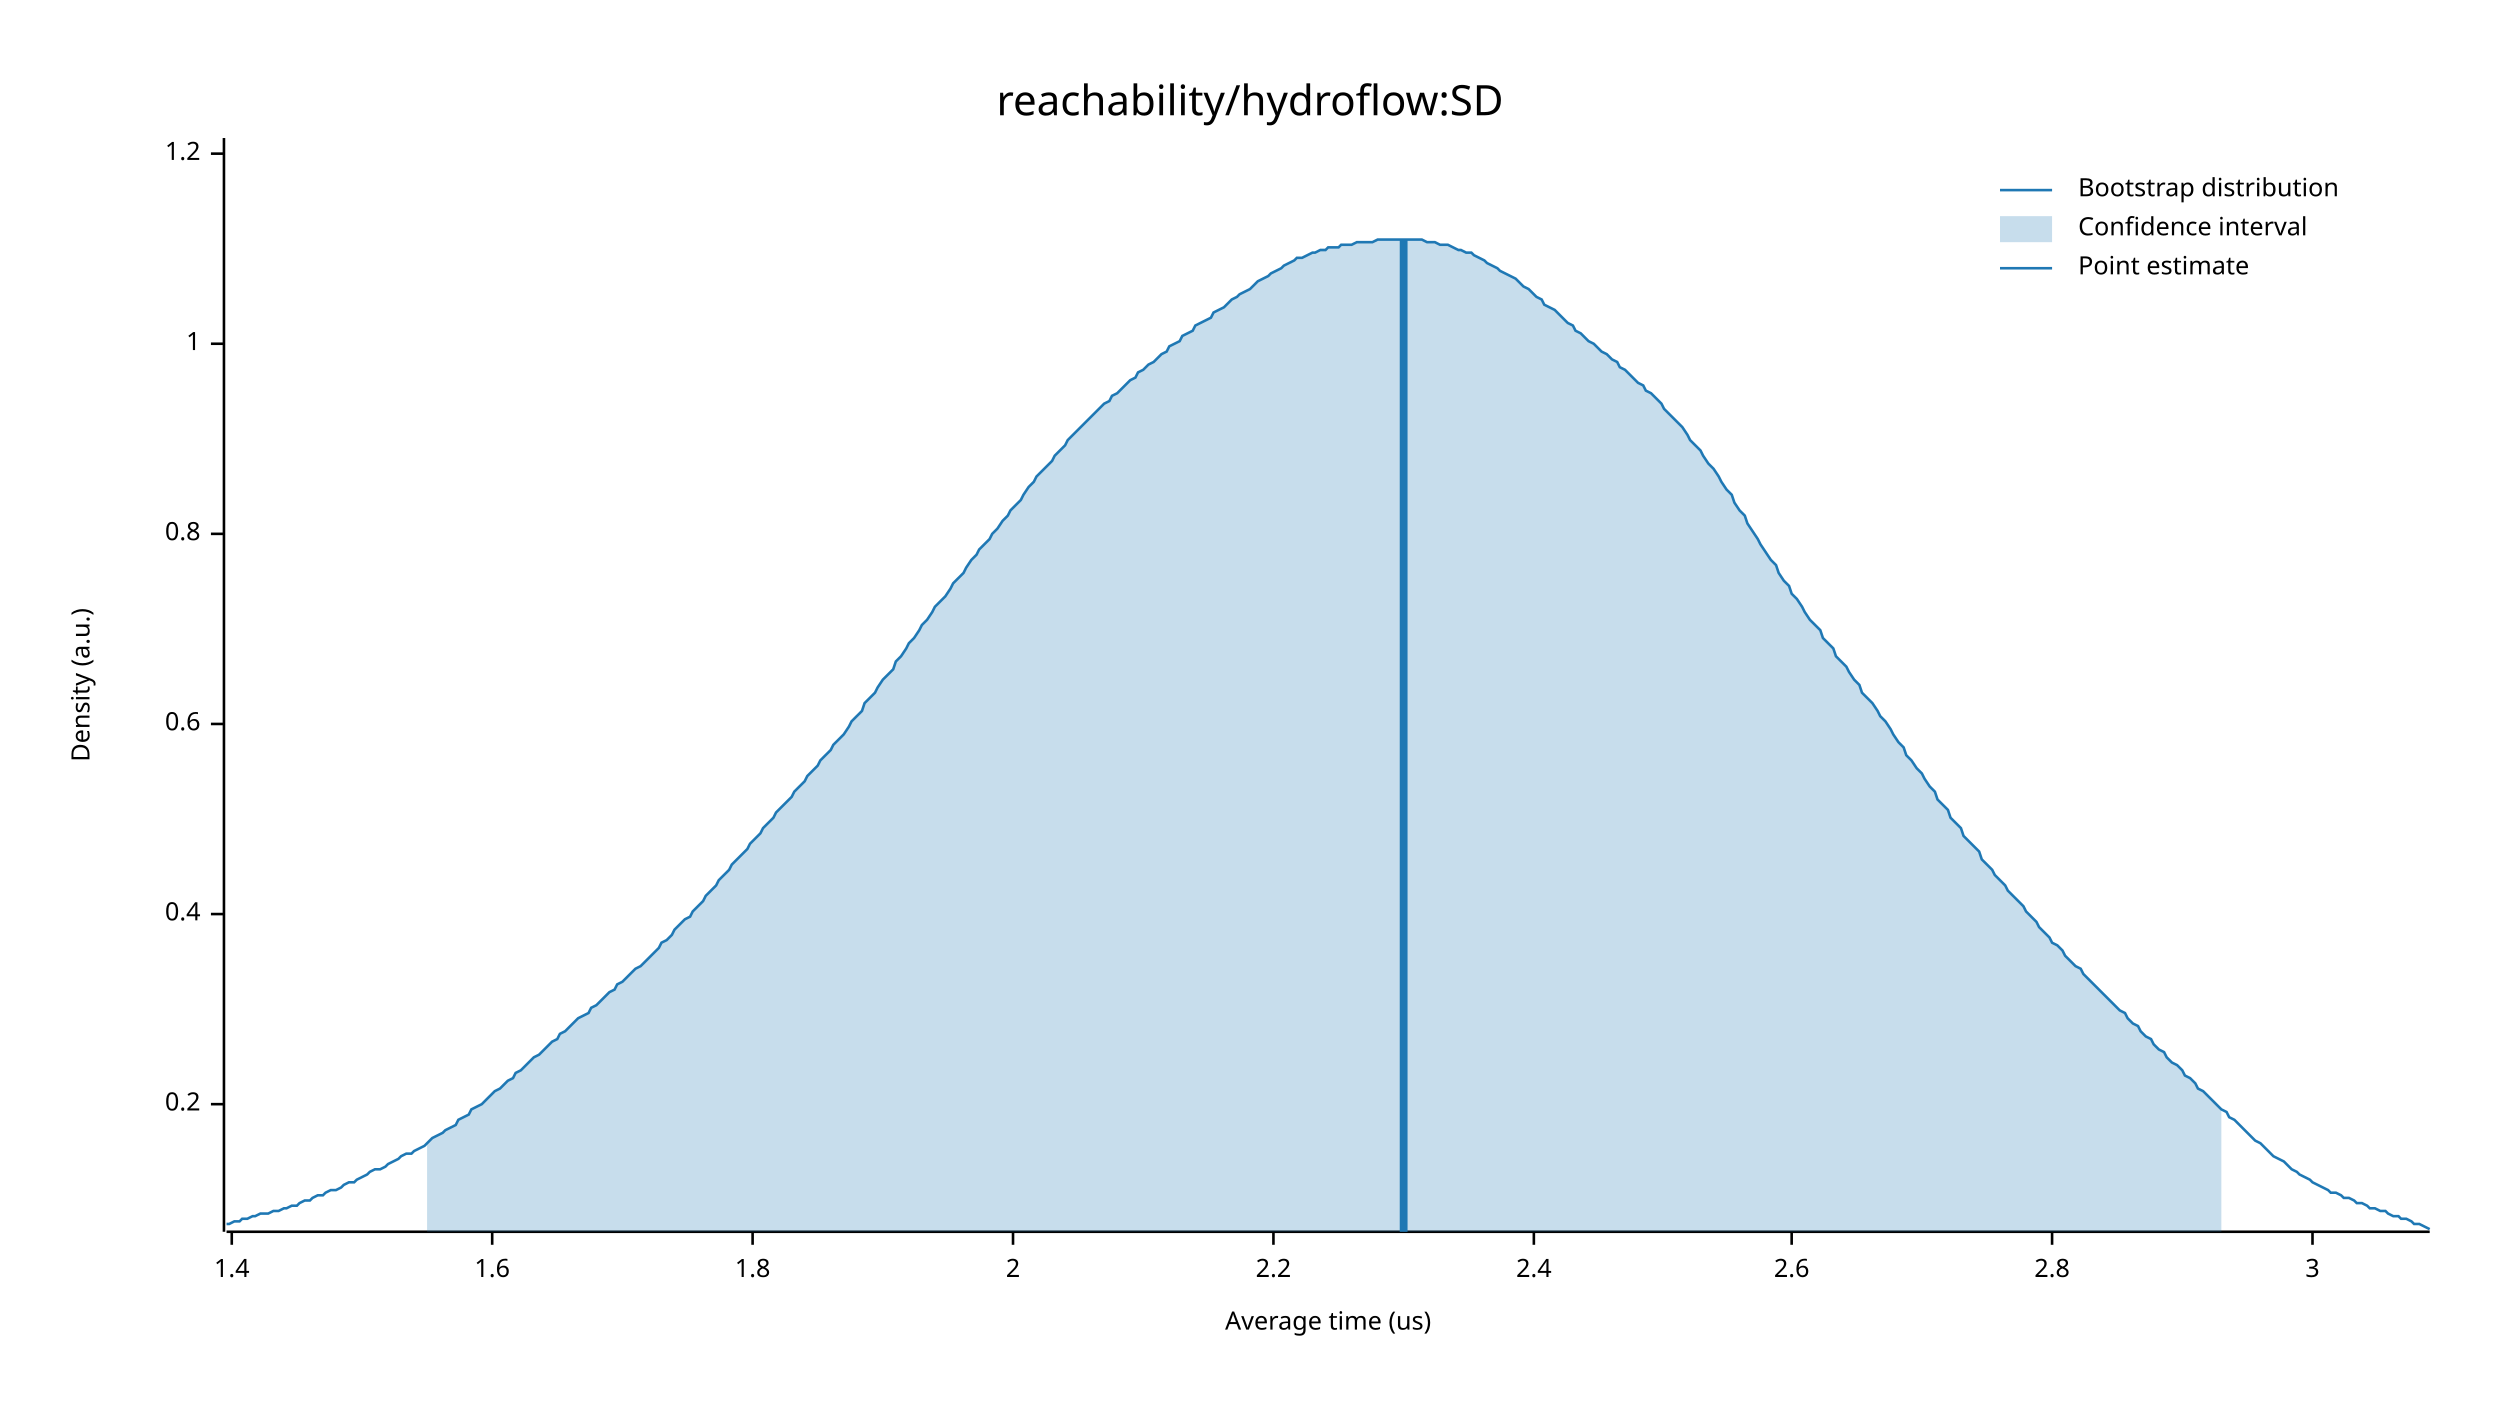
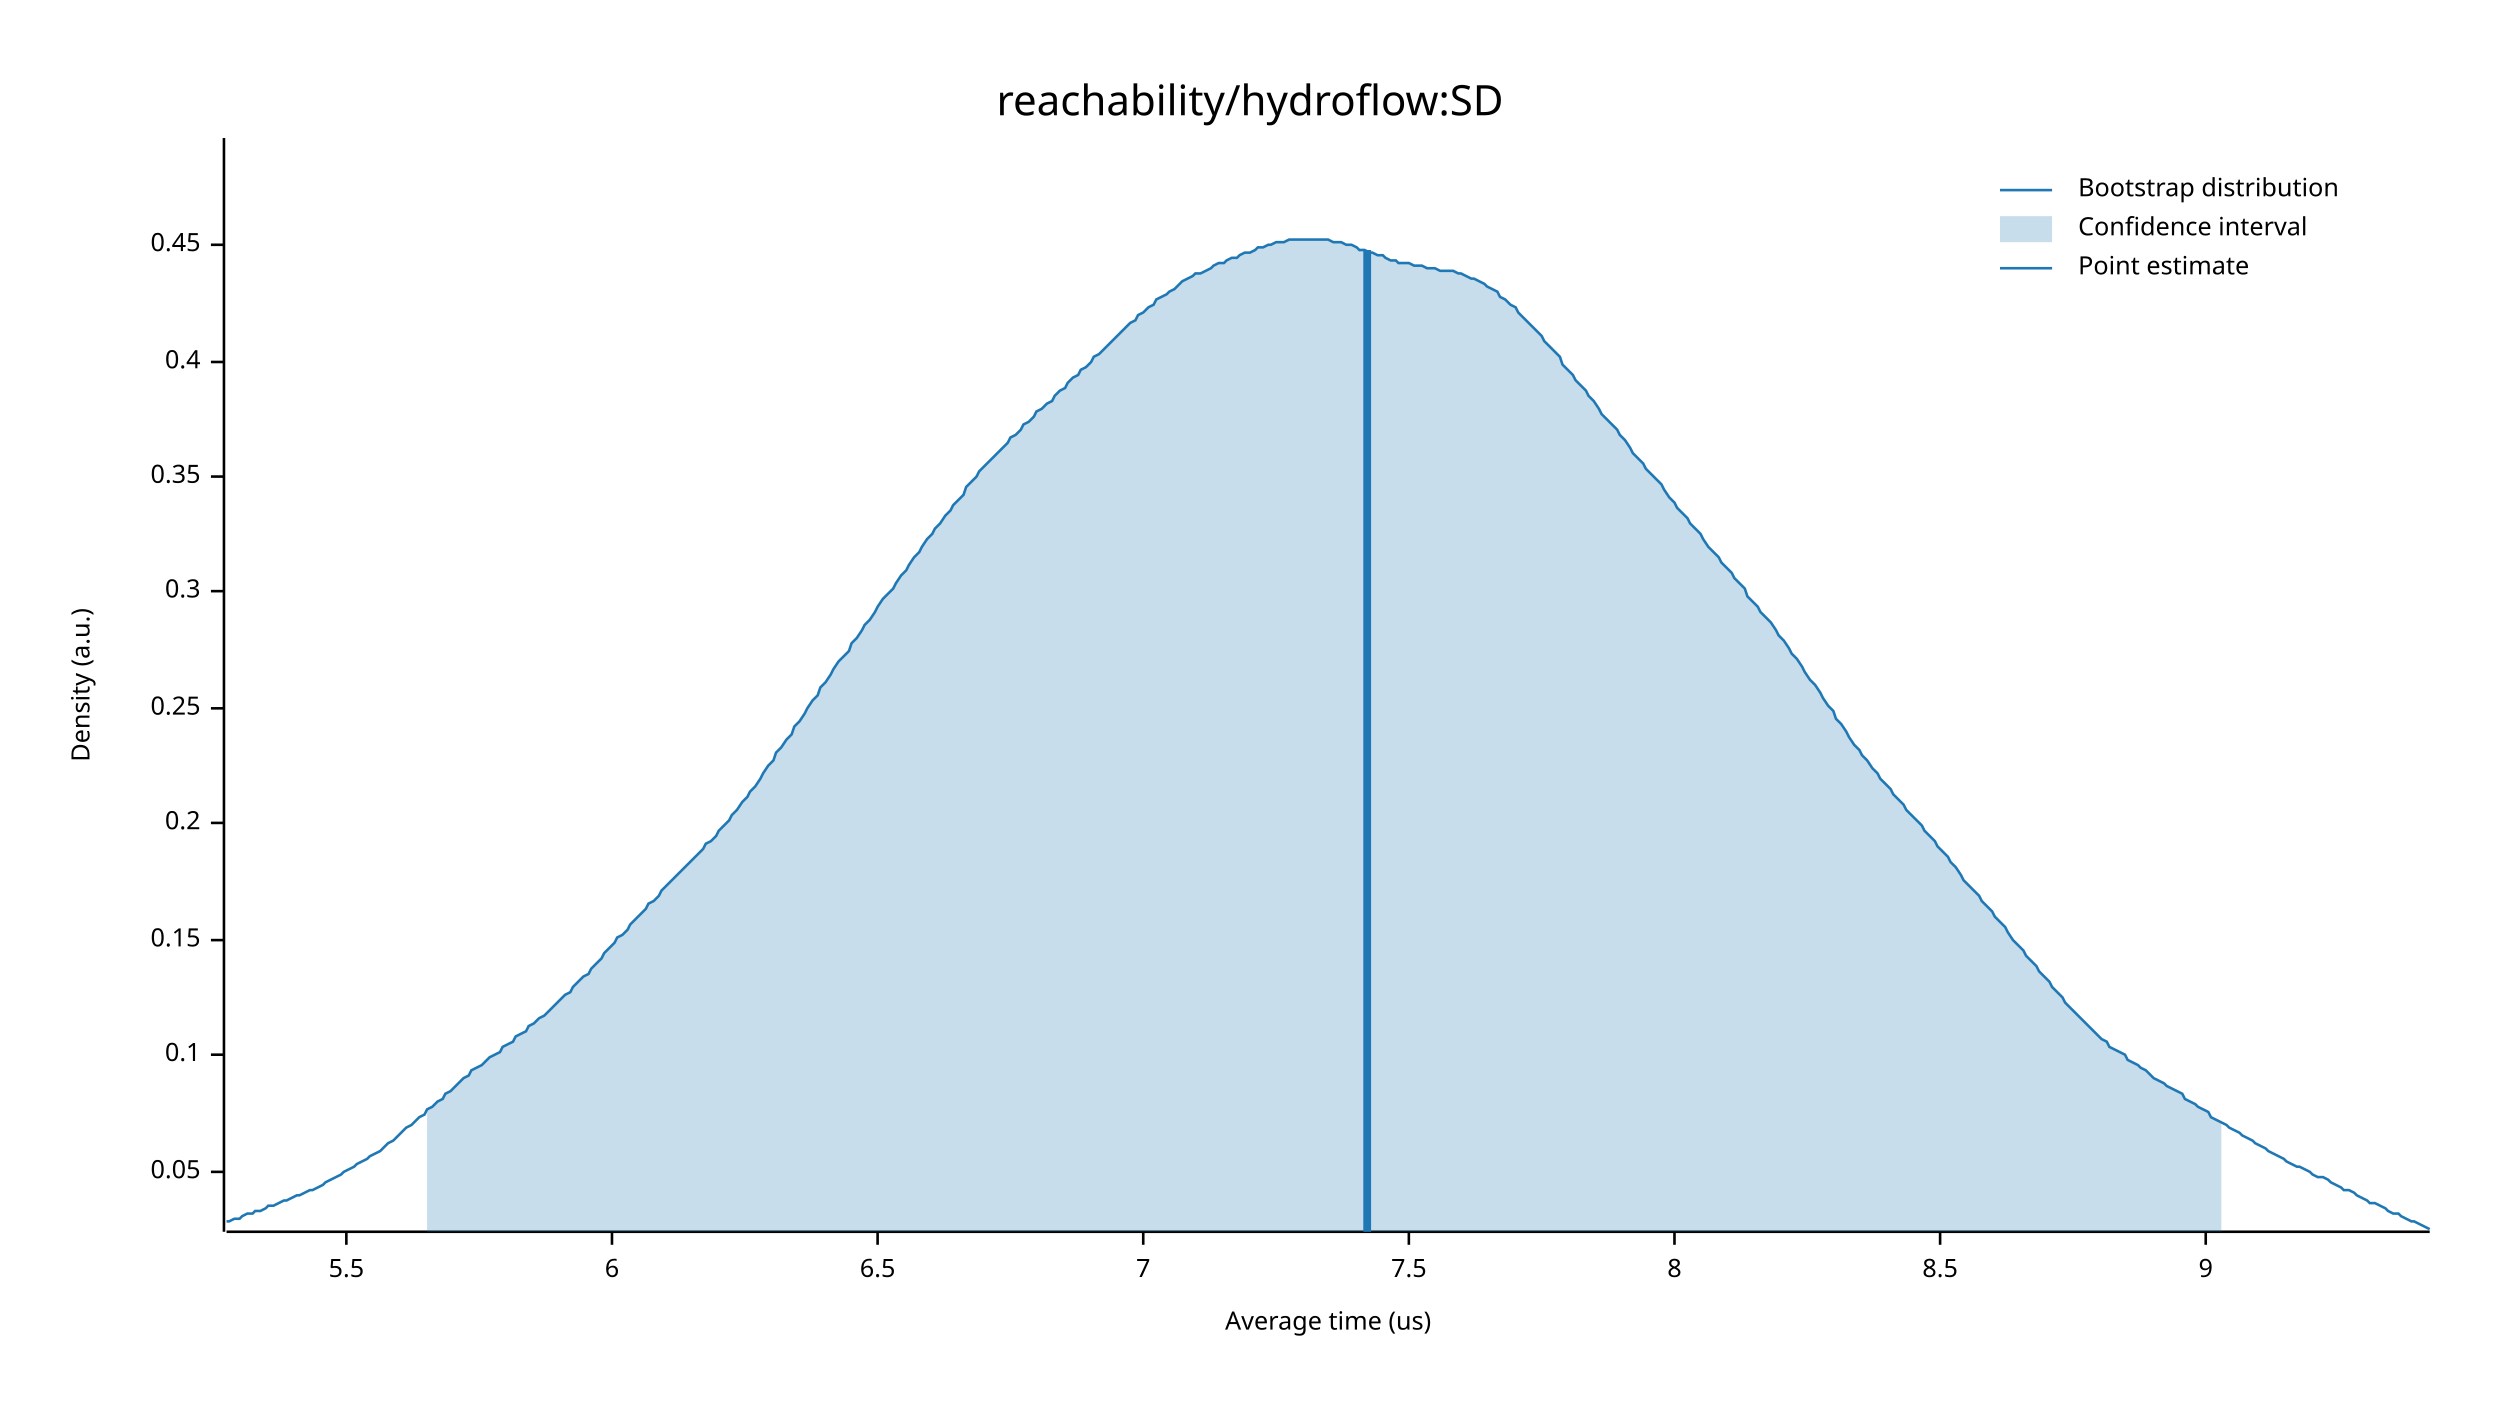
<svg xmlns="http://www.w3.org/2000/svg" width="960" height="540" viewBox="0 0 960 540">
  <text x="480" y="32" dy="0.76em" text-anchor="middle" font-family="sans-serif" font-size="16.129" opacity="1" fill="#000000">
reachability/hydroflow:SD
</text>
  <text x="27" y="263" dy="0.76em" text-anchor="middle" font-family="sans-serif" font-size="9.677" opacity="1" fill="#000000" transform="rotate(270, 27, 263)">
Density (a.u.)
</text>
  <text x="510" y="513" dy="-0.5ex" text-anchor="middle" font-family="sans-serif" font-size="9.677" opacity="1" fill="#000000">
Average time (us)
</text>
  <polyline fill="none" opacity="1" stroke="#000000" stroke-width="1" points="86,53 86,473 " />
-   <text x="77" y="424" dy="0.5ex" text-anchor="end" font-family="sans-serif" font-size="9.677" opacity="1" fill="#000000">
+   <text x="77" y="450" dy="0.5ex" text-anchor="end" font-family="sans-serif" font-size="9.677" opacity="1" fill="#000000">
+ 0.05
+ </text>
+   <polyline fill="none" opacity="1" stroke="#000000" stroke-width="1" points="81,450 86,450 " />
+   <text x="77" y="405" dy="0.5ex" text-anchor="end" font-family="sans-serif" font-size="9.677" opacity="1" fill="#000000">
+ 0.1
+ </text>
+   <polyline fill="none" opacity="1" stroke="#000000" stroke-width="1" points="81,405 86,405 " />
+   <text x="77" y="361" dy="0.5ex" text-anchor="end" font-family="sans-serif" font-size="9.677" opacity="1" fill="#000000">
+ 0.15
+ </text>
+   <polyline fill="none" opacity="1" stroke="#000000" stroke-width="1" points="81,361 86,361 " />
+   <text x="77" y="316" dy="0.5ex" text-anchor="end" font-family="sans-serif" font-size="9.677" opacity="1" fill="#000000">
0.2
</text>
-   <polyline fill="none" opacity="1" stroke="#000000" stroke-width="1" points="81,424 86,424 " />
-   <text x="77" y="351" dy="0.5ex" text-anchor="end" font-family="sans-serif" font-size="9.677" opacity="1" fill="#000000">
+   <polyline fill="none" opacity="1" stroke="#000000" stroke-width="1" points="81,316 86,316 " />
+   <text x="77" y="272" dy="0.5ex" text-anchor="end" font-family="sans-serif" font-size="9.677" opacity="1" fill="#000000">
+ 0.25
+ </text>
+   <polyline fill="none" opacity="1" stroke="#000000" stroke-width="1" points="81,272 86,272 " />
+   <text x="77" y="227" dy="0.5ex" text-anchor="end" font-family="sans-serif" font-size="9.677" opacity="1" fill="#000000">
+ 0.3
+ </text>
+   <polyline fill="none" opacity="1" stroke="#000000" stroke-width="1" points="81,227 86,227 " />
+   <text x="77" y="183" dy="0.5ex" text-anchor="end" font-family="sans-serif" font-size="9.677" opacity="1" fill="#000000">
+ 0.35
+ </text>
+   <polyline fill="none" opacity="1" stroke="#000000" stroke-width="1" points="81,183 86,183 " />
+   <text x="77" y="139" dy="0.5ex" text-anchor="end" font-family="sans-serif" font-size="9.677" opacity="1" fill="#000000">
0.4
</text>
-   <polyline fill="none" opacity="1" stroke="#000000" stroke-width="1" points="81,351 86,351 " />
-   <text x="77" y="278" dy="0.5ex" text-anchor="end" font-family="sans-serif" font-size="9.677" opacity="1" fill="#000000">
- 0.6
+   <polyline fill="none" opacity="1" stroke="#000000" stroke-width="1" points="81,139 86,139 " />
+   <text x="77" y="94" dy="0.5ex" text-anchor="end" font-family="sans-serif" font-size="9.677" opacity="1" fill="#000000">
+ 0.45
</text>
-   <polyline fill="none" opacity="1" stroke="#000000" stroke-width="1" points="81,278 86,278 " />
-   <text x="77" y="205" dy="0.5ex" text-anchor="end" font-family="sans-serif" font-size="9.677" opacity="1" fill="#000000">
- 0.8
+   <polyline fill="none" opacity="1" stroke="#000000" stroke-width="1" points="81,94 86,94 " />
+   <polyline fill="none" opacity="1" stroke="#000000" stroke-width="1" points="87,473 933,473 " />
+   <text x="133" y="483" dy="0.76em" text-anchor="middle" font-family="sans-serif" font-size="9.677" opacity="1" fill="#000000">
+ 5.5
</text>
-   <polyline fill="none" opacity="1" stroke="#000000" stroke-width="1" points="81,205 86,205 " />
-   <text x="77" y="132" dy="0.5ex" text-anchor="end" font-family="sans-serif" font-size="9.677" opacity="1" fill="#000000">
- 1
+   <polyline fill="none" opacity="1" stroke="#000000" stroke-width="1" points="133,473 133,478 " />
+   <text x="235" y="483" dy="0.76em" text-anchor="middle" font-family="sans-serif" font-size="9.677" opacity="1" fill="#000000">
+ 6
</text>
-   <polyline fill="none" opacity="1" stroke="#000000" stroke-width="1" points="81,132 86,132 " />
-   <text x="77" y="59" dy="0.5ex" text-anchor="end" font-family="sans-serif" font-size="9.677" opacity="1" fill="#000000">
- 1.2
+   <polyline fill="none" opacity="1" stroke="#000000" stroke-width="1" points="235,473 235,478 " />
+   <text x="337" y="483" dy="0.76em" text-anchor="middle" font-family="sans-serif" font-size="9.677" opacity="1" fill="#000000">
+ 6.5
</text>
-   <polyline fill="none" opacity="1" stroke="#000000" stroke-width="1" points="81,59 86,59 " />
-   <polyline fill="none" opacity="1" stroke="#000000" stroke-width="1" points="87,473 933,473 " />
-   <text x="89" y="483" dy="0.76em" text-anchor="middle" font-family="sans-serif" font-size="9.677" opacity="1" fill="#000000">
- 1.4
+   <polyline fill="none" opacity="1" stroke="#000000" stroke-width="1" points="337,473 337,478 " />
+   <text x="439" y="483" dy="0.76em" text-anchor="middle" font-family="sans-serif" font-size="9.677" opacity="1" fill="#000000">
+ 7
</text>
-   <polyline fill="none" opacity="1" stroke="#000000" stroke-width="1" points="89,473 89,478 " />
-   <text x="189" y="483" dy="0.76em" text-anchor="middle" font-family="sans-serif" font-size="9.677" opacity="1" fill="#000000">
- 1.6
+   <polyline fill="none" opacity="1" stroke="#000000" stroke-width="1" points="439,473 439,478 " />
+   <text x="541" y="483" dy="0.76em" text-anchor="middle" font-family="sans-serif" font-size="9.677" opacity="1" fill="#000000">
+ 7.5
</text>
-   <polyline fill="none" opacity="1" stroke="#000000" stroke-width="1" points="189,473 189,478 " />
-   <text x="289" y="483" dy="0.76em" text-anchor="middle" font-family="sans-serif" font-size="9.677" opacity="1" fill="#000000">
- 1.8
+   <polyline fill="none" opacity="1" stroke="#000000" stroke-width="1" points="541,473 541,478 " />
+   <text x="643" y="483" dy="0.76em" text-anchor="middle" font-family="sans-serif" font-size="9.677" opacity="1" fill="#000000">
+ 8
</text>
-   <polyline fill="none" opacity="1" stroke="#000000" stroke-width="1" points="289,473 289,478 " />
-   <text x="389" y="483" dy="0.76em" text-anchor="middle" font-family="sans-serif" font-size="9.677" opacity="1" fill="#000000">
- 2
+   <polyline fill="none" opacity="1" stroke="#000000" stroke-width="1" points="643,473 643,478 " />
+   <text x="745" y="483" dy="0.76em" text-anchor="middle" font-family="sans-serif" font-size="9.677" opacity="1" fill="#000000">
+ 8.5
</text>
-   <polyline fill="none" opacity="1" stroke="#000000" stroke-width="1" points="389,473 389,478 " />
-   <text x="489" y="483" dy="0.76em" text-anchor="middle" font-family="sans-serif" font-size="9.677" opacity="1" fill="#000000">
- 2.2
+   <polyline fill="none" opacity="1" stroke="#000000" stroke-width="1" points="745,473 745,478 " />
+   <text x="847" y="483" dy="0.76em" text-anchor="middle" font-family="sans-serif" font-size="9.677" opacity="1" fill="#000000">
+ 9
</text>
-   <polyline fill="none" opacity="1" stroke="#000000" stroke-width="1" points="489,473 489,478 " />
-   <text x="589" y="483" dy="0.76em" text-anchor="middle" font-family="sans-serif" font-size="9.677" opacity="1" fill="#000000">
- 2.4
- </text>
-   <polyline fill="none" opacity="1" stroke="#000000" stroke-width="1" points="589,473 589,478 " />
-   <text x="688" y="483" dy="0.76em" text-anchor="middle" font-family="sans-serif" font-size="9.677" opacity="1" fill="#000000">
- 2.6
- </text>
-   <polyline fill="none" opacity="1" stroke="#000000" stroke-width="1" points="688,473 688,478 " />
-   <text x="788" y="483" dy="0.76em" text-anchor="middle" font-family="sans-serif" font-size="9.677" opacity="1" fill="#000000">
- 2.8
- </text>
-   <polyline fill="none" opacity="1" stroke="#000000" stroke-width="1" points="788,473 788,478 " />
-   <text x="888" y="483" dy="0.76em" text-anchor="middle" font-family="sans-serif" font-size="9.677" opacity="1" fill="#000000">
- 3
- </text>
-   <polyline fill="none" opacity="1" stroke="#000000" stroke-width="1" points="888,473 888,478 " />
-   <polyline fill="none" opacity="1" stroke="#1F78B4" stroke-width="1" points="87,470 88,470 90,469 92,469 93,468 95,468 97,467 98,467 100,466 102,466 103,466 105,465 107,465 109,464 110,464 112,463 114,463 115,462 117,461 119,461 120,460 122,459 124,459 125,458 127,457 129,457 131,456 132,455 134,454 136,454 137,453 139,452 141,451 142,450 144,449 146,449 148,448 149,447 151,446 153,445 154,444 156,443 158,443 159,442 161,441 163,440 164,439 166,437 168,436 170,435 171,434 173,433 175,432 176,430 178,429 180,428 181,426 183,425 185,424 187,422 188,421 190,419 192,418 193,417 195,415 197,414 198,412 200,411 202,409 203,408 205,406 207,405 209,403 210,402 212,400 214,399 215,397 217,396 219,394 220,393 222,391 224,390 226,389 227,387 229,386 231,384 232,383 234,381 236,380 237,378 239,377 241,375 242,374 244,372 246,371 248,369 249,368 251,366 253,364 254,362 256,361 258,359 259,357 261,355 263,353 265,352 266,350 268,348 270,346 271,344 273,342 275,340 276,338 278,336 280,334 281,332 283,330 285,328 287,326 288,324 290,322 292,320 293,318 295,316 297,314 298,312 300,310 302,308 304,306 305,304 307,302 309,300 310,298 312,296 314,294 315,292 317,290 319,288 320,286 322,284 324,282 326,279 327,277 329,275 331,273 332,270 334,268 336,266 337,264 339,261 341,259 343,257 344,254 346,252 348,249 349,247 351,245 353,242 354,240 356,238 358,235 359,233 361,231 363,229 365,226 366,224 368,222 370,220 371,218 373,215 375,213 376,211 378,209 380,207 381,205 383,203 385,200 387,198 388,196 390,194 392,192 393,190 395,187 397,185 398,183 400,181 402,179 404,177 405,175 407,173 409,171 410,169 412,167 414,165 415,164 417,162 419,160 420,159 422,157 424,155 426,154 427,152 429,151 431,149 432,148 434,146 436,145 437,143 439,142 441,140 443,139 444,138 446,136 448,135 449,133 451,132 453,131 454,129 456,128 458,127 459,125 461,124 463,123 465,122 466,120 468,119 470,118 471,117 473,115 475,114 476,113 478,112 480,111 482,109 483,108 485,107 487,106 488,105 490,104 492,103 493,102 495,101 497,100 498,99 500,99 502,98 504,97 505,97 507,96 509,96 510,95 512,95 514,95 515,94 517,94 519,94 521,93 522,93 524,93 526,93 527,93 529,92 531,92 532,92 534,92 536,92 537,92 539,92 541,92 543,92 544,92 546,92 548,93 549,93 551,93 553,94 554,94 556,94 558,95 560,96 561,96 563,97 565,97 566,98 568,99 570,100 571,101 573,102 575,103 576,104 578,105 580,106 582,107 583,108 585,110 587,111 588,112 590,114 592,115 593,117 595,118 597,119 599,121 600,122 602,124 604,125 605,127 607,128 609,130 610,131 612,132 614,134 615,135 617,136 619,138 621,139 622,141 624,142 626,144 627,145 629,147 631,148 632,150 634,151 636,153 638,155 639,157 641,159 643,161 644,162 646,164 648,167 649,169 651,171 653,173 654,175 656,178 658,180 660,183 661,185 663,188 665,190 666,193 668,196 670,198 671,201 673,204 675,207 676,209 678,212 680,215 682,217 683,220 685,223 687,225 688,228 690,230 692,233 693,235 695,238 697,240 699,242 700,245 702,247 704,249 705,252 707,254 709,256 710,258 712,261 714,263 715,266 717,268 719,270 721,273 722,275 724,277 726,280 727,282 729,285 731,287 732,290 734,292 736,295 738,297 739,299 741,302 743,304 744,307 746,309 748,311 749,314 751,316 753,318 754,321 756,323 758,325 760,327 761,330 763,332 765,334 766,336 768,338 770,340 771,342 773,344 775,346 777,348 778,350 780,352 782,354 783,356 785,358 787,360 788,362 790,363 792,365 793,367 795,369 797,371 799,372 800,374 802,376 804,378 805,379 807,381 809,383 810,384 812,386 814,388 816,389 817,391 819,393 821,394 822,396 824,398 826,399 827,401 829,403 831,404 832,406 834,408 836,409 838,411 839,413 841,414 843,416 844,418 846,419 848,421 849,422 851,424 853,426 855,427 856,429 858,430 860,432 861,433 863,435 865,437 866,438 868,439 870,441 871,442 873,444 875,445 877,446 878,447 880,449 882,450 883,451 885,452 887,453 888,454 890,455 892,456 894,457 895,458 897,458 899,459 900,460 902,460 904,461 905,462 907,462 909,463 910,464 912,464 914,465 916,465 917,466 919,467 921,467 922,468 924,468 926,469 927,470 929,470 931,471 933,472 " />
-   <polygon opacity="0.25" fill="#1F78B4" points="164,439 166,437 168,436 170,435 171,434 173,433 175,432 176,430 178,429 180,428 181,426 183,425 185,424 187,422 188,421 190,419 192,418 193,417 195,415 197,414 198,412 200,411 202,409 203,408 205,406 207,405 209,403 210,402 212,400 214,399 215,397 217,396 219,394 220,393 222,391 224,390 226,389 227,387 229,386 231,384 232,383 234,381 236,380 237,378 239,377 241,375 242,374 244,372 246,371 248,369 249,368 251,366 253,364 254,362 256,361 258,359 259,357 261,355 263,353 265,352 266,350 268,348 270,346 271,344 273,342 275,340 276,338 278,336 280,334 281,332 283,330 285,328 287,326 288,324 290,322 292,320 293,318 295,316 297,314 298,312 300,310 302,308 304,306 305,304 307,302 309,300 310,298 312,296 314,294 315,292 317,290 319,288 320,286 322,284 324,282 326,279 327,277 329,275 331,273 332,270 334,268 336,266 337,264 339,261 341,259 343,257 344,254 346,252 348,249 349,247 351,245 353,242 354,240 356,238 358,235 359,233 361,231 363,229 365,226 366,224 368,222 370,220 371,218 373,215 375,213 376,211 378,209 380,207 381,205 383,203 385,200 387,198 388,196 390,194 392,192 393,190 395,187 397,185 398,183 400,181 402,179 404,177 405,175 407,173 409,171 410,169 412,167 414,165 415,164 417,162 419,160 420,159 422,157 424,155 426,154 427,152 429,151 431,149 432,148 434,146 436,145 437,143 439,142 441,140 443,139 444,138 446,136 448,135 449,133 451,132 453,131 454,129 456,128 458,127 459,125 461,124 463,123 465,122 466,120 468,119 470,118 471,117 473,115 475,114 476,113 478,112 480,111 482,109 483,108 485,107 487,106 488,105 490,104 492,103 493,102 495,101 497,100 498,99 500,99 502,98 504,97 505,97 507,96 509,96 510,95 512,95 514,95 515,94 517,94 519,94 521,93 522,93 524,93 526,93 527,93 529,92 531,92 532,92 534,92 536,92 537,92 539,92 541,92 543,92 544,92 546,92 548,93 549,93 551,93 553,94 554,94 556,94 558,95 560,96 561,96 563,97 565,97 566,98 568,99 570,100 571,101 573,102 575,103 576,104 578,105 580,106 582,107 583,108 585,110 587,111 588,112 590,114 592,115 593,117 595,118 597,119 599,121 600,122 602,124 604,125 605,127 607,128 609,130 610,131 612,132 614,134 615,135 617,136 619,138 621,139 622,141 624,142 626,144 627,145 629,147 631,148 632,150 634,151 636,153 638,155 639,157 641,159 643,161 644,162 646,164 648,167 649,169 651,171 653,173 654,175 656,178 658,180 660,183 661,185 663,188 665,190 666,193 668,196 670,198 671,201 673,204 675,207 676,209 678,212 680,215 682,217 683,220 685,223 687,225 688,228 690,230 692,233 693,235 695,238 697,240 699,242 700,245 702,247 704,249 705,252 707,254 709,256 710,258 712,261 714,263 715,266 717,268 719,270 721,273 722,275 724,277 726,280 727,282 729,285 731,287 732,290 734,292 736,295 738,297 739,299 741,302 743,304 744,307 746,309 748,311 749,314 751,316 753,318 754,321 756,323 758,325 760,327 761,330 763,332 765,334 766,336 768,338 770,340 771,342 773,344 775,346 777,348 778,350 780,352 782,354 783,356 785,358 787,360 788,362 790,363 792,365 793,367 795,369 797,371 799,372 800,374 802,376 804,378 805,379 807,381 809,383 810,384 812,386 814,388 816,389 817,391 819,393 821,394 822,396 824,398 826,399 827,401 829,403 831,404 832,406 834,408 836,409 838,411 839,413 841,414 843,416 844,418 846,419 848,421 849,422 851,424 853,426 853,473 164,473 " />
-   <polyline fill="none" opacity="1" stroke="#1F78B4" stroke-width="3" points="539,473 539,92 " />
+   <polyline fill="none" opacity="1" stroke="#000000" stroke-width="1" points="847,473 847,478 " />
+   <polyline fill="none" opacity="1" stroke="#1F78B4" stroke-width="1" points="87,469 88,469 90,468 92,468 93,467 95,466 97,466 98,465 100,465 102,464 103,463 105,463 107,462 109,461 110,461 112,460 114,459 115,459 117,458 119,457 120,457 122,456 124,455 125,454 127,453 129,452 131,451 132,450 134,449 136,448 137,447 139,446 141,445 142,444 144,443 146,442 148,440 149,439 151,438 153,436 154,435 156,433 158,432 159,431 161,429 163,428 164,426 166,425 168,423 170,422 171,420 173,419 175,417 176,416 178,414 180,413 181,411 183,410 185,409 187,407 188,406 190,405 192,404 193,402 195,401 197,400 198,398 200,397 202,396 203,394 205,393 207,391 209,390 210,389 212,387 214,385 215,384 217,382 219,381 220,379 222,377 224,375 226,374 227,372 229,370 231,368 232,366 234,364 236,362 237,360 239,359 241,357 242,355 244,353 246,351 248,349 249,347 251,346 253,344 254,342 256,340 258,338 259,337 261,335 263,333 265,331 266,330 268,328 270,326 271,324 273,323 275,321 276,319 278,317 280,315 281,313 283,311 285,308 287,306 288,304 290,302 292,299 293,297 295,294 297,292 298,289 300,287 302,284 304,282 305,279 307,277 309,274 310,272 312,269 314,267 315,264 317,262 319,259 320,257 322,254 324,252 326,250 327,247 329,245 331,242 332,240 334,238 336,235 337,233 339,230 341,228 343,226 344,224 346,221 348,219 349,217 351,214 353,212 354,210 356,207 358,205 359,203 361,201 363,198 365,196 366,194 368,192 370,190 371,187 373,185 375,183 376,181 378,179 380,177 381,176 383,174 385,172 387,170 388,168 390,167 392,165 393,163 395,162 397,160 398,158 400,157 402,155 404,154 405,152 407,150 409,149 410,147 412,145 414,144 415,142 417,141 419,139 420,137 422,136 424,134 426,132 427,131 429,129 431,127 432,126 434,124 436,123 437,121 439,120 441,118 443,117 444,115 446,114 448,113 449,112 451,111 453,109 454,108 456,107 458,106 459,105 461,105 463,104 465,103 466,102 468,101 470,101 471,100 473,99 475,99 476,98 478,97 480,97 482,96 483,95 485,95 487,94 488,94 490,93 492,93 493,93 495,92 497,92 498,92 500,92 502,92 504,92 505,92 507,92 509,92 510,92 512,93 514,93 515,93 517,94 519,94 521,95 522,96 524,96 526,97 527,97 529,98 531,98 532,99 534,100 536,100 537,101 539,101 541,101 543,102 544,102 546,102 548,103 549,103 551,103 553,104 554,104 556,104 558,104 560,105 561,105 563,106 565,107 566,107 568,108 570,109 571,110 573,111 575,112 576,114 578,115 580,117 582,118 583,120 585,122 587,124 588,125 590,127 592,129 593,131 595,133 597,135 599,137 600,140 602,142 604,144 605,146 607,148 609,150 610,152 612,154 614,157 615,159 617,161 619,163 621,165 622,167 624,169 626,172 627,174 629,176 631,178 632,180 634,182 636,184 638,186 639,188 641,191 643,193 644,195 646,197 648,199 649,201 651,203 653,205 654,207 656,210 658,212 660,214 661,216 663,218 665,220 666,222 668,224 670,226 671,229 673,231 675,233 676,235 678,237 680,239 682,242 683,244 685,246 687,249 688,251 690,253 692,256 693,258 695,261 697,263 699,266 700,268 702,271 704,273 705,276 707,278 709,281 710,283 712,286 714,288 715,290 717,292 719,295 721,297 722,299 724,301 726,303 727,305 729,307 731,309 732,311 734,313 736,315 738,317 739,319 741,321 743,323 744,325 746,327 748,329 749,331 751,333 753,336 754,338 756,340 758,342 760,344 761,346 763,348 765,350 766,352 768,354 770,356 771,358 773,361 775,363 777,365 778,367 780,369 782,371 783,373 785,375 787,377 788,379 790,381 792,383 793,385 795,387 797,389 799,391 800,392 802,394 804,396 805,397 807,399 809,400 810,402 812,403 814,404 816,405 817,407 819,408 821,409 822,410 824,411 826,413 827,414 829,415 831,416 832,417 834,418 836,419 838,420 839,422 841,423 843,424 844,425 846,426 848,427 849,429 851,430 853,431 855,432 856,433 858,434 860,435 861,436 863,437 865,438 866,439 868,440 870,441 871,442 873,443 875,444 877,445 878,446 880,447 882,448 883,448 885,449 887,450 888,451 890,452 892,452 894,453 895,454 897,455 899,456 900,457 902,457 904,458 905,459 907,460 909,461 910,462 912,462 914,463 916,464 917,465 919,466 921,466 922,467 924,468 926,469 927,469 929,470 931,471 933,472 " />
+   <polygon opacity="0.25" fill="#1F78B4" points="164,426 166,425 168,423 170,422 171,420 173,419 175,417 176,416 178,414 180,413 181,411 183,410 185,409 187,407 188,406 190,405 192,404 193,402 195,401 197,400 198,398 200,397 202,396 203,394 205,393 207,391 209,390 210,389 212,387 214,385 215,384 217,382 219,381 220,379 222,377 224,375 226,374 227,372 229,370 231,368 232,366 234,364 236,362 237,360 239,359 241,357 242,355 244,353 246,351 248,349 249,347 251,346 253,344 254,342 256,340 258,338 259,337 261,335 263,333 265,331 266,330 268,328 270,326 271,324 273,323 275,321 276,319 278,317 280,315 281,313 283,311 285,308 287,306 288,304 290,302 292,299 293,297 295,294 297,292 298,289 300,287 302,284 304,282 305,279 307,277 309,274 310,272 312,269 314,267 315,264 317,262 319,259 320,257 322,254 324,252 326,250 327,247 329,245 331,242 332,240 334,238 336,235 337,233 339,230 341,228 343,226 344,224 346,221 348,219 349,217 351,214 353,212 354,210 356,207 358,205 359,203 361,201 363,198 365,196 366,194 368,192 370,190 371,187 373,185 375,183 376,181 378,179 380,177 381,176 383,174 385,172 387,170 388,168 390,167 392,165 393,163 395,162 397,160 398,158 400,157 402,155 404,154 405,152 407,150 409,149 410,147 412,145 414,144 415,142 417,141 419,139 420,137 422,136 424,134 426,132 427,131 429,129 431,127 432,126 434,124 436,123 437,121 439,120 441,118 443,117 444,115 446,114 448,113 449,112 451,111 453,109 454,108 456,107 458,106 459,105 461,105 463,104 465,103 466,102 468,101 470,101 471,100 473,99 475,99 476,98 478,97 480,97 482,96 483,95 485,95 487,94 488,94 490,93 492,93 493,93 495,92 497,92 498,92 500,92 502,92 504,92 505,92 507,92 509,92 510,92 512,93 514,93 515,93 517,94 519,94 521,95 522,96 524,96 526,97 527,97 529,98 531,98 532,99 534,100 536,100 537,101 539,101 541,101 543,102 544,102 546,102 548,103 549,103 551,103 553,104 554,104 556,104 558,104 560,105 561,105 563,106 565,107 566,107 568,108 570,109 571,110 573,111 575,112 576,114 578,115 580,117 582,118 583,120 585,122 587,124 588,125 590,127 592,129 593,131 595,133 597,135 599,137 600,140 602,142 604,144 605,146 607,148 609,150 610,152 612,154 614,157 615,159 617,161 619,163 621,165 622,167 624,169 626,172 627,174 629,176 631,178 632,180 634,182 636,184 638,186 639,188 641,191 643,193 644,195 646,197 648,199 649,201 651,203 653,205 654,207 656,210 658,212 660,214 661,216 663,218 665,220 666,222 668,224 670,226 671,229 673,231 675,233 676,235 678,237 680,239 682,242 683,244 685,246 687,249 688,251 690,253 692,256 693,258 695,261 697,263 699,266 700,268 702,271 704,273 705,276 707,278 709,281 710,283 712,286 714,288 715,290 717,292 719,295 721,297 722,299 724,301 726,303 727,305 729,307 731,309 732,311 734,313 736,315 738,317 739,319 741,321 743,323 744,325 746,327 748,329 749,331 751,333 753,336 754,338 756,340 758,342 760,344 761,346 763,348 765,350 766,352 768,354 770,356 771,358 773,361 775,363 777,365 778,367 780,369 782,371 783,373 785,375 787,377 788,379 790,381 792,383 793,385 795,387 797,389 799,391 800,392 802,394 804,396 805,397 807,399 809,400 810,402 812,403 814,404 816,405 817,407 819,408 821,409 822,410 824,411 826,413 827,414 829,415 831,416 832,417 834,418 836,419 838,420 839,422 841,423 843,424 844,425 846,426 848,427 849,429 851,430 853,431 853,473 164,473 " />
+   <polyline fill="none" opacity="1" stroke="#1F78B4" stroke-width="3" points="525,473 525,96 " />
  <text x="798" y="68" dy="0.76em" text-anchor="start" font-family="sans-serif" font-size="9.677" opacity="1" fill="#000000">
Bootstrap distribution
</text>
  <text x="798" y="83" dy="0.76em" text-anchor="start" font-family="sans-serif" font-size="9.677" opacity="1" fill="#000000">
Confidence interval
</text>
  <text x="798" y="98" dy="0.76em" text-anchor="start" font-family="sans-serif" font-size="9.677" opacity="1" fill="#000000">
Point estimate
</text>
  <polyline fill="none" opacity="1" stroke="#1F78B4" stroke-width="1" points="768,73 788,73 " />
  <rect x="768" y="83" width="20" height="10" opacity="0.25" fill="#1F78B4" stroke="none" />
  <polyline fill="none" opacity="1" stroke="#1F78B4" stroke-width="1" points="768,103 788,103 " />
</svg>
